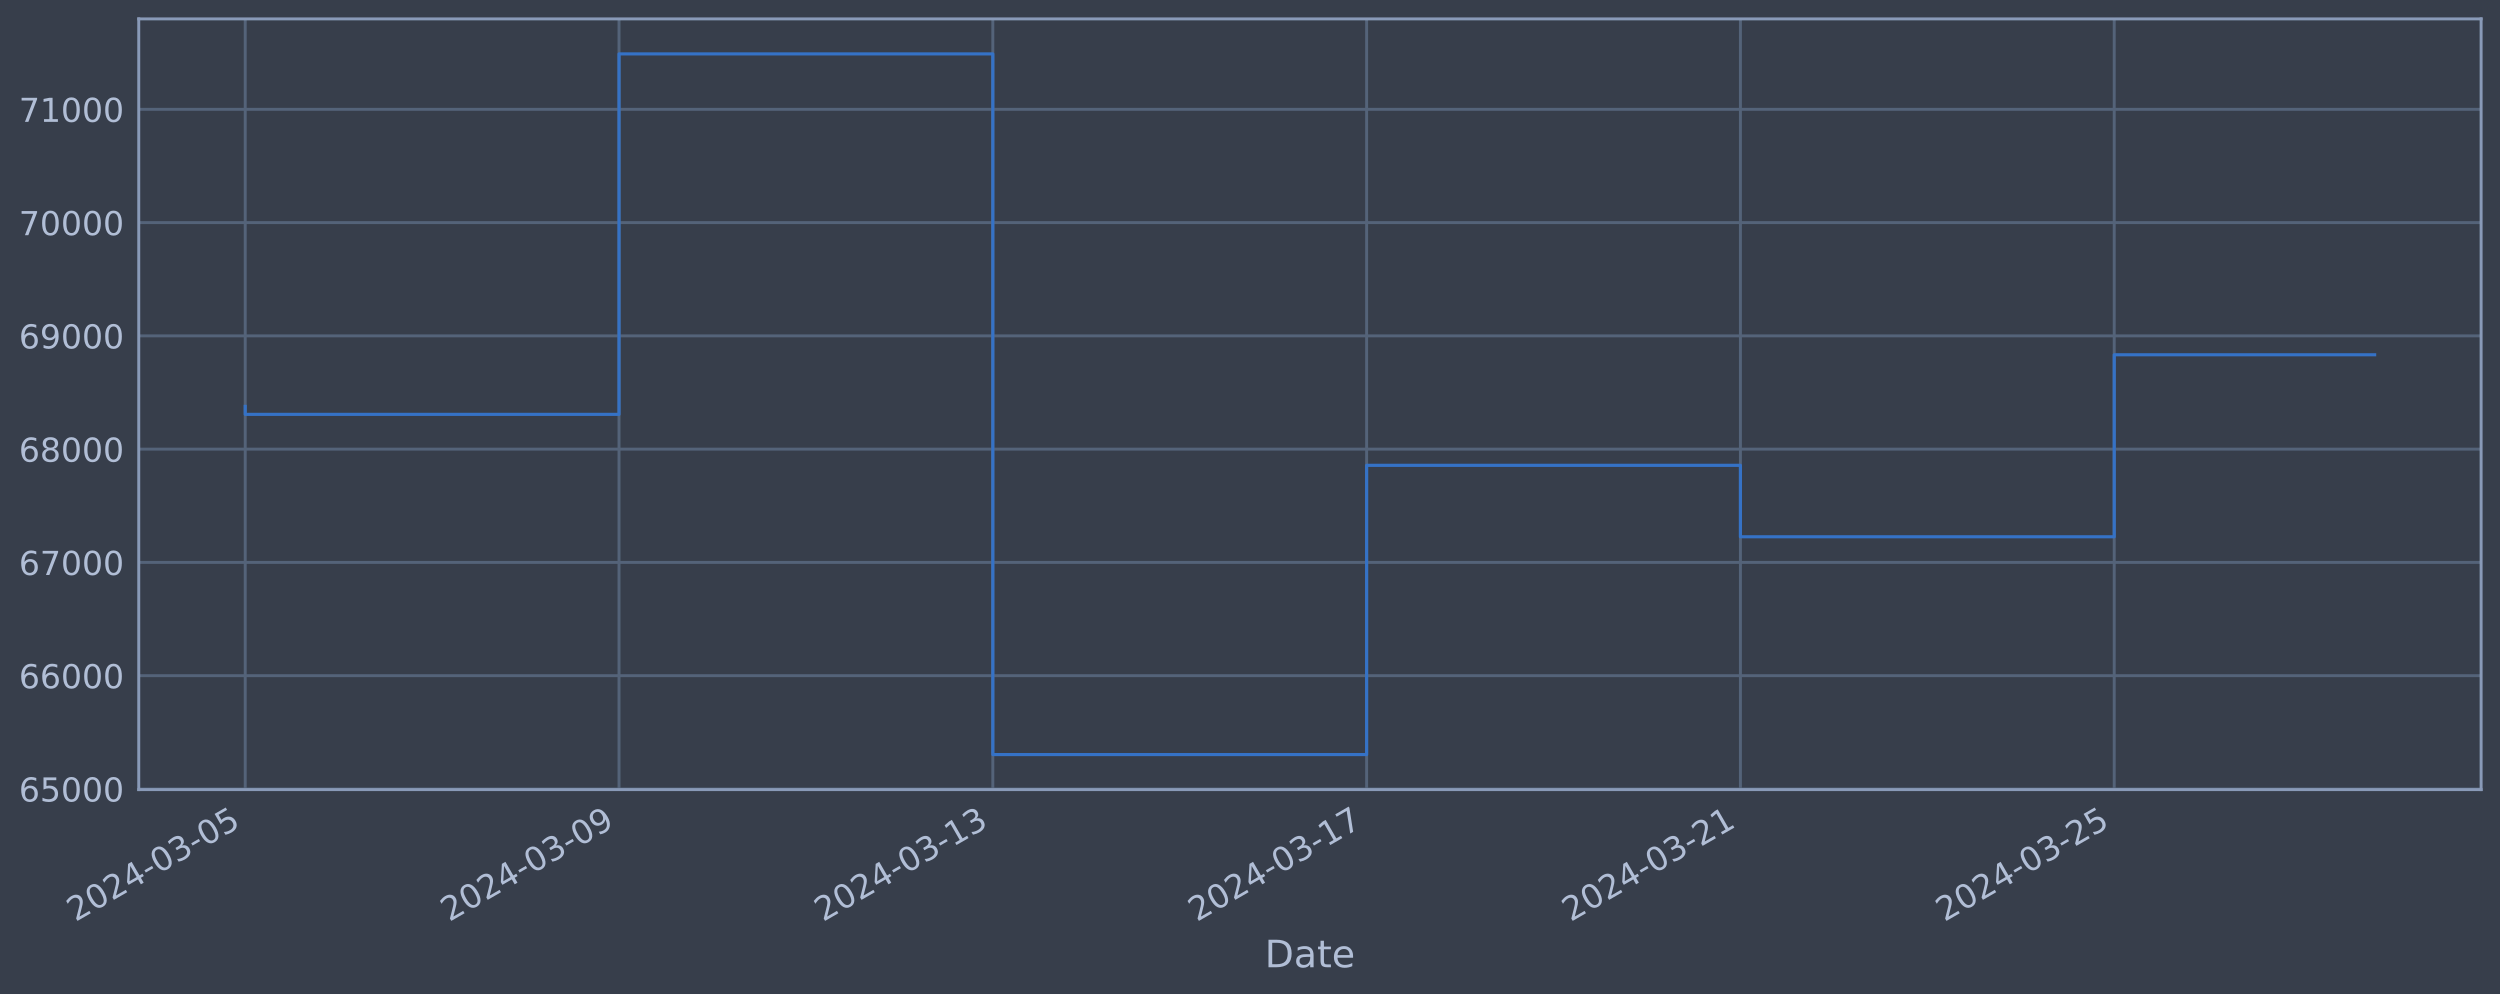
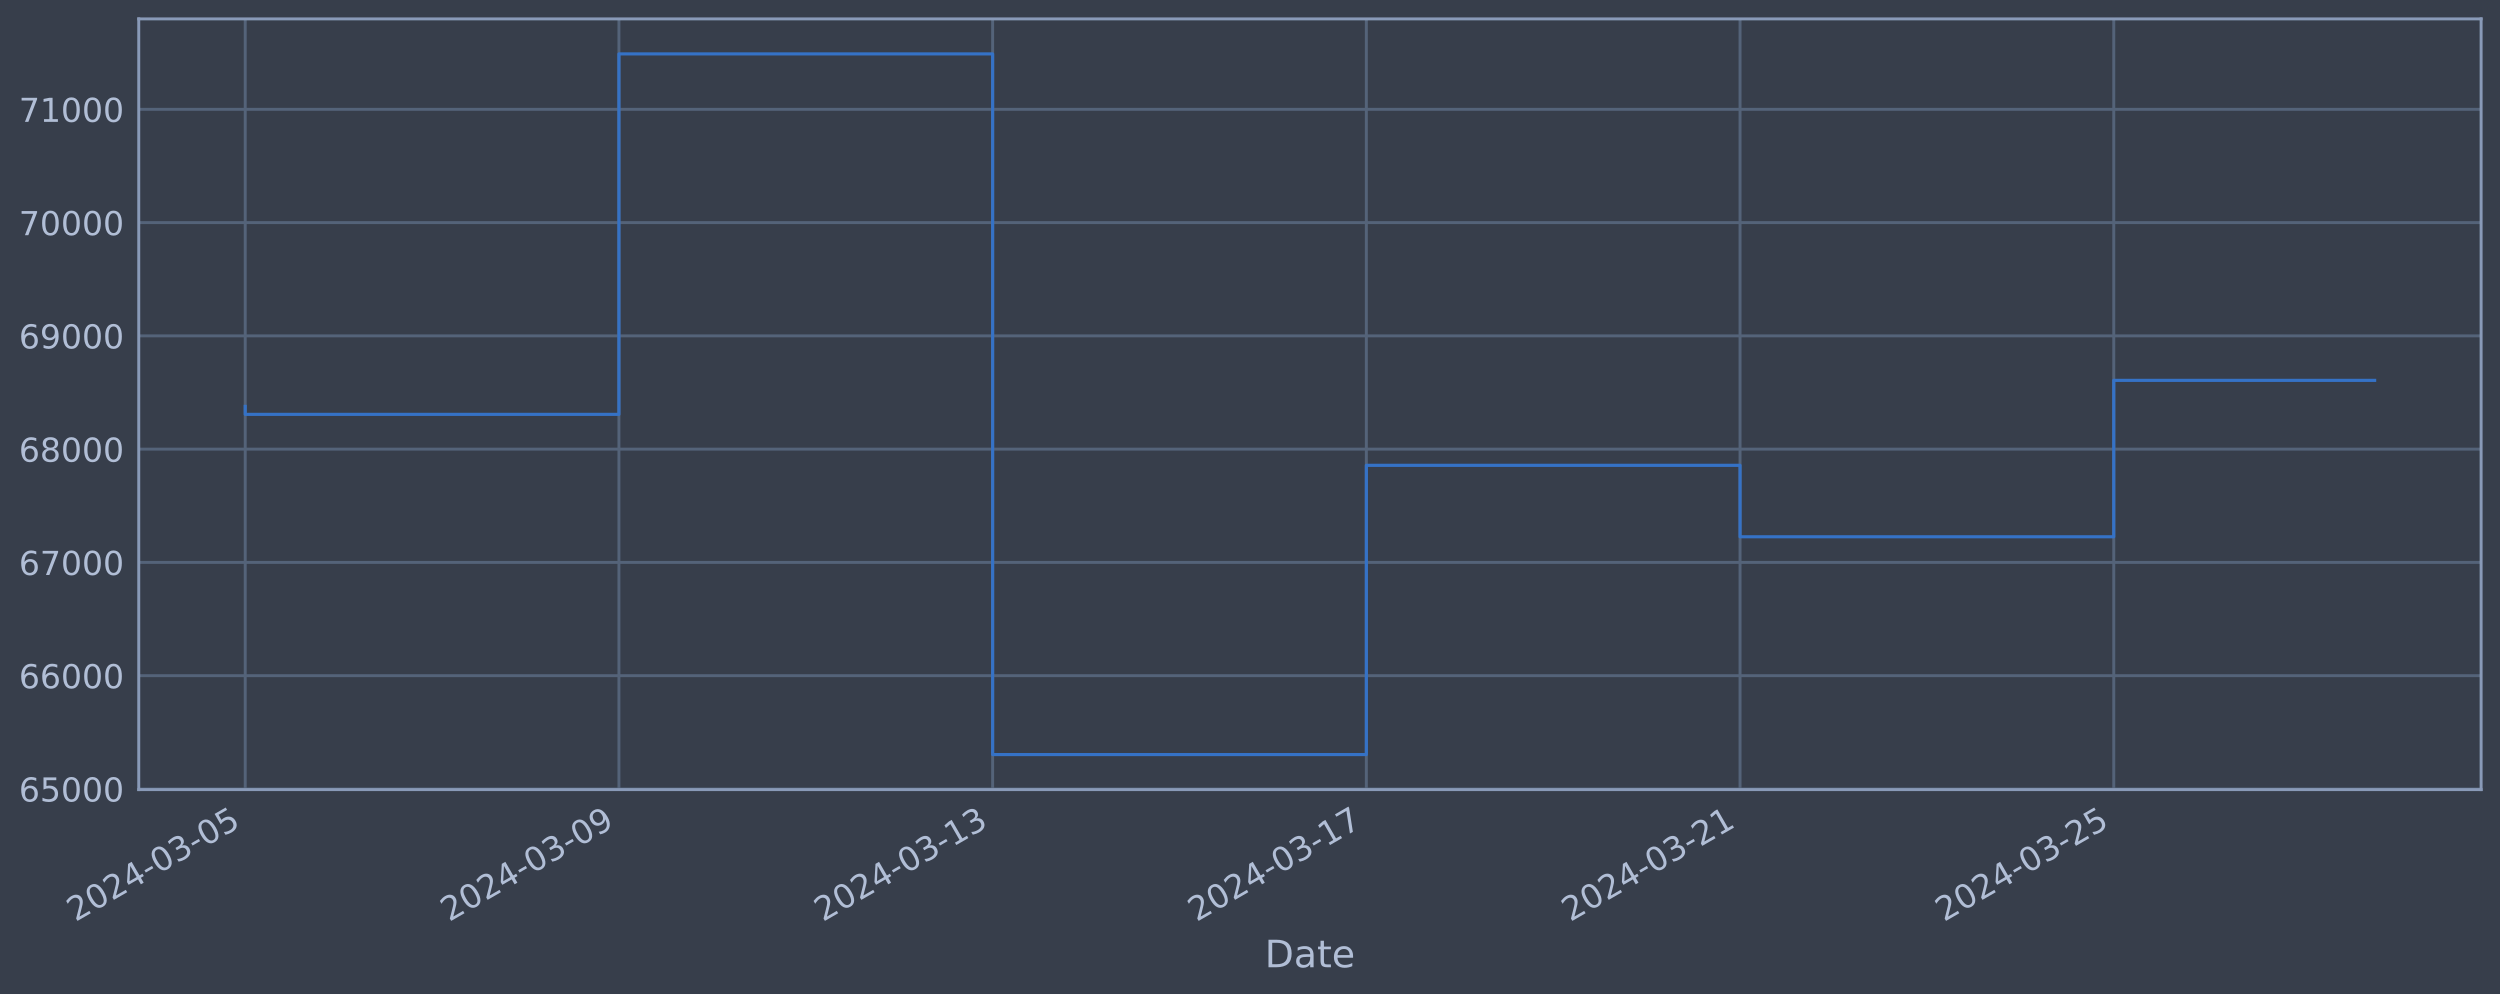
<svg xmlns="http://www.w3.org/2000/svg" xmlns:xlink="http://www.w3.org/1999/xlink" width="952.884pt" height="378.87pt" viewBox="0 0 952.884 378.87" version="1.1">
  <defs>
    <style type="text/css">*{stroke-linejoin: round; stroke-linecap: butt}</style>
  </defs>
  <g id="figure_1">
    <g id="patch_1">
      <path d="M 0 378.87  L 952.884 378.87  L 952.884 0  L 0 0  z " style="fill: #373e4b" />
    </g>
    <g id="axes_1">
      <g id="patch_2">
        <path d="M 52.884 300.96  L 945.684 300.96  L 945.684 7.2  L 52.884 7.2  z " style="fill: #373e4b" />
      </g>
      <g id="matplotlib.axis_1">
        <g id="xtick_1">
          <g id="line2d_1">
-             <path d="M 93.466 300.96  L 93.466 7.2  " clip-path="url(#p4649cef2d2)" style="fill: none; stroke: #546379; stroke-width: 1.12; stroke-linecap: square" />
+             <path d="M 93.466 300.96  L 93.466 7.2  " clip-path="url(#pe8fc6ec7bd)" style="fill: none; stroke: #546379; stroke-width: 1.12; stroke-linecap: square" />
          </g>
          <g id="line2d_2" />
          <g id="text_1">
            <g style="fill: #b1bed6" transform="translate(28.74006 351.4642) rotate(-30) scale(0.126 -0.126)">
              <defs>
                <path id="DejaVuSans-32" d="M 1228 531  L 3431 531  L 3431 0  L 469 0  L 469 531  Q 828 903 1448 1529  Q 2069 2156 2228 2338  Q 2531 2678 2651 2914  Q 2772 3150 2772 3378  Q 2772 3750 2511 3984  Q 2250 4219 1831 4219  Q 1534 4219 1204 4116  Q 875 4013 500 3803  L 500 4441  Q 881 4594 1212 4672  Q 1544 4750 1819 4750  Q 2544 4750 2975 4387  Q 3406 4025 3406 3419  Q 3406 3131 3298 2873  Q 3191 2616 2906 2266  Q 2828 2175 2409 1742  Q 1991 1309 1228 531  z " transform="scale(0.015625)" />
                <path id="DejaVuSans-30" d="M 2034 4250  Q 1547 4250 1301 3770  Q 1056 3291 1056 2328  Q 1056 1369 1301 889  Q 1547 409 2034 409  Q 2525 409 2770 889  Q 3016 1369 3016 2328  Q 3016 3291 2770 3770  Q 2525 4250 2034 4250  z M 2034 4750  Q 2819 4750 3233 4129  Q 3647 3509 3647 2328  Q 3647 1150 3233 529  Q 2819 -91 2034 -91  Q 1250 -91 836 529  Q 422 1150 422 2328  Q 422 3509 836 4129  Q 1250 4750 2034 4750  z " transform="scale(0.015625)" />
                <path id="DejaVuSans-34" d="M 2419 4116  L 825 1625  L 2419 1625  L 2419 4116  z M 2253 4666  L 3047 4666  L 3047 1625  L 3713 1625  L 3713 1100  L 3047 1100  L 3047 0  L 2419 0  L 2419 1100  L 313 1100  L 313 1709  L 2253 4666  z " transform="scale(0.015625)" />
                <path id="DejaVuSans-2d" d="M 313 2009  L 1997 2009  L 1997 1497  L 313 1497  L 313 2009  z " transform="scale(0.015625)" />
                <path id="DejaVuSans-33" d="M 2597 2516  Q 3050 2419 3304 2112  Q 3559 1806 3559 1356  Q 3559 666 3084 287  Q 2609 -91 1734 -91  Q 1441 -91 1130 -33  Q 819 25 488 141  L 488 750  Q 750 597 1062 519  Q 1375 441 1716 441  Q 2309 441 2620 675  Q 2931 909 2931 1356  Q 2931 1769 2642 2001  Q 2353 2234 1838 2234  L 1294 2234  L 1294 2753  L 1863 2753  Q 2328 2753 2575 2939  Q 2822 3125 2822 3475  Q 2822 3834 2567 4026  Q 2313 4219 1838 4219  Q 1578 4219 1281 4162  Q 984 4106 628 3988  L 628 4550  Q 988 4650 1302 4700  Q 1616 4750 1894 4750  Q 2613 4750 3031 4423  Q 3450 4097 3450 3541  Q 3450 3153 3228 2886  Q 3006 2619 2597 2516  z " transform="scale(0.015625)" />
                <path id="DejaVuSans-35" d="M 691 4666  L 3169 4666  L 3169 4134  L 1269 4134  L 1269 2991  Q 1406 3038 1543 3061  Q 1681 3084 1819 3084  Q 2600 3084 3056 2656  Q 3513 2228 3513 1497  Q 3513 744 3044 326  Q 2575 -91 1722 -91  Q 1428 -91 1123 -41  Q 819 9 494 109  L 494 744  Q 775 591 1075 516  Q 1375 441 1709 441  Q 2250 441 2565 725  Q 2881 1009 2881 1497  Q 2881 1984 2565 2268  Q 2250 2553 1709 2553  Q 1456 2553 1204 2497  Q 953 2441 691 2322  L 691 4666  z " transform="scale(0.015625)" />
              </defs>
              <use xlink:href="#DejaVuSans-32" />
              <use xlink:href="#DejaVuSans-30" x="63.623" />
              <use xlink:href="#DejaVuSans-32" x="127.246" />
              <use xlink:href="#DejaVuSans-34" x="190.869" />
              <use xlink:href="#DejaVuSans-2d" x="254.492" />
              <use xlink:href="#DejaVuSans-30" x="290.576" />
              <use xlink:href="#DejaVuSans-33" x="354.199" />
              <use xlink:href="#DejaVuSans-2d" x="417.822" />
              <use xlink:href="#DejaVuSans-30" x="453.906" />
              <use xlink:href="#DejaVuSans-35" x="517.529" />
            </g>
          </g>
        </g>
        <g id="xtick_2">
          <g id="line2d_3">
-             <path d="M 235.941 300.96  L 235.941 7.2  " clip-path="url(#p4649cef2d2)" style="fill: none; stroke: #546379; stroke-width: 1.12; stroke-linecap: square" />
+             <path d="M 235.906 300.96  L 235.906 7.2  " clip-path="url(#pe8fc6ec7bd)" style="fill: none; stroke: #546379; stroke-width: 1.12; stroke-linecap: square" />
          </g>
          <g id="line2d_4" />
          <g id="text_2">
-             <g style="fill: #b1bed6" transform="translate(171.2154 351.4642) rotate(-30) scale(0.126 -0.126)">
+             <g style="fill: #b1bed6" transform="translate(171.1803 351.4642) rotate(-30) scale(0.126 -0.126)">
              <defs>
                <path id="DejaVuSans-39" d="M 703 97  L 703 672  Q 941 559 1184 500  Q 1428 441 1663 441  Q 2288 441 2617 861  Q 2947 1281 2994 2138  Q 2813 1869 2534 1725  Q 2256 1581 1919 1581  Q 1219 1581 811 2004  Q 403 2428 403 3163  Q 403 3881 828 4315  Q 1253 4750 1959 4750  Q 2769 4750 3195 4129  Q 3622 3509 3622 2328  Q 3622 1225 3098 567  Q 2575 -91 1691 -91  Q 1453 -91 1209 -44  Q 966 3 703 97  z M 1959 2075  Q 2384 2075 2632 2365  Q 2881 2656 2881 3163  Q 2881 3666 2632 3958  Q 2384 4250 1959 4250  Q 1534 4250 1286 3958  Q 1038 3666 1038 3163  Q 1038 2656 1286 2365  Q 1534 2075 1959 2075  z " transform="scale(0.015625)" />
              </defs>
              <use xlink:href="#DejaVuSans-32" />
              <use xlink:href="#DejaVuSans-30" x="63.623" />
              <use xlink:href="#DejaVuSans-32" x="127.246" />
              <use xlink:href="#DejaVuSans-34" x="190.869" />
              <use xlink:href="#DejaVuSans-2d" x="254.492" />
              <use xlink:href="#DejaVuSans-30" x="290.576" />
              <use xlink:href="#DejaVuSans-33" x="354.199" />
              <use xlink:href="#DejaVuSans-2d" x="417.822" />
              <use xlink:href="#DejaVuSans-30" x="453.906" />
              <use xlink:href="#DejaVuSans-39" x="517.529" />
            </g>
          </g>
        </g>
        <g id="xtick_3">
          <g id="line2d_5">
-             <path d="M 378.416 300.96  L 378.416 7.2  " clip-path="url(#p4649cef2d2)" style="fill: none; stroke: #546379; stroke-width: 1.12; stroke-linecap: square" />
+             <path d="M 378.346 300.96  L 378.346 7.2  " clip-path="url(#pe8fc6ec7bd)" style="fill: none; stroke: #546379; stroke-width: 1.12; stroke-linecap: square" />
          </g>
          <g id="line2d_6" />
          <g id="text_3">
-             <g style="fill: #b1bed6" transform="translate(313.6907 351.4642) rotate(-30) scale(0.126 -0.126)">
+             <g style="fill: #b1bed6" transform="translate(313.6206 351.4642) rotate(-30) scale(0.126 -0.126)">
              <defs>
                <path id="DejaVuSans-31" d="M 794 531  L 1825 531  L 1825 4091  L 703 3866  L 703 4441  L 1819 4666  L 2450 4666  L 2450 531  L 3481 531  L 3481 0  L 794 0  L 794 531  z " transform="scale(0.015625)" />
              </defs>
              <use xlink:href="#DejaVuSans-32" />
              <use xlink:href="#DejaVuSans-30" x="63.623" />
              <use xlink:href="#DejaVuSans-32" x="127.246" />
              <use xlink:href="#DejaVuSans-34" x="190.869" />
              <use xlink:href="#DejaVuSans-2d" x="254.492" />
              <use xlink:href="#DejaVuSans-30" x="290.576" />
              <use xlink:href="#DejaVuSans-33" x="354.199" />
              <use xlink:href="#DejaVuSans-2d" x="417.822" />
              <use xlink:href="#DejaVuSans-31" x="453.906" />
              <use xlink:href="#DejaVuSans-33" x="517.529" />
            </g>
          </g>
        </g>
        <g id="xtick_4">
          <g id="line2d_7">
-             <path d="M 520.891 300.96  L 520.891 7.2  " clip-path="url(#p4649cef2d2)" style="fill: none; stroke: #546379; stroke-width: 1.12; stroke-linecap: square" />
+             <path d="M 520.786 300.96  L 520.786 7.2  " clip-path="url(#pe8fc6ec7bd)" style="fill: none; stroke: #546379; stroke-width: 1.12; stroke-linecap: square" />
          </g>
          <g id="line2d_8" />
          <g id="text_4">
-             <g style="fill: #b1bed6" transform="translate(456.166 351.4642) rotate(-30) scale(0.126 -0.126)">
+             <g style="fill: #b1bed6" transform="translate(456.0609 351.4642) rotate(-30) scale(0.126 -0.126)">
              <defs>
                <path id="DejaVuSans-37" d="M 525 4666  L 3525 4666  L 3525 4397  L 1831 0  L 1172 0  L 2766 4134  L 525 4134  L 525 4666  z " transform="scale(0.015625)" />
              </defs>
              <use xlink:href="#DejaVuSans-32" />
              <use xlink:href="#DejaVuSans-30" x="63.623" />
              <use xlink:href="#DejaVuSans-32" x="127.246" />
              <use xlink:href="#DejaVuSans-34" x="190.869" />
              <use xlink:href="#DejaVuSans-2d" x="254.492" />
              <use xlink:href="#DejaVuSans-30" x="290.576" />
              <use xlink:href="#DejaVuSans-33" x="354.199" />
              <use xlink:href="#DejaVuSans-2d" x="417.822" />
              <use xlink:href="#DejaVuSans-31" x="453.906" />
              <use xlink:href="#DejaVuSans-37" x="517.529" />
            </g>
          </g>
        </g>
        <g id="xtick_5">
          <g id="line2d_9">
-             <path d="M 663.367 300.96  L 663.367 7.2  " clip-path="url(#p4649cef2d2)" style="fill: none; stroke: #546379; stroke-width: 1.12; stroke-linecap: square" />
+             <path d="M 663.227 300.96  L 663.227 7.2  " clip-path="url(#pe8fc6ec7bd)" style="fill: none; stroke: #546379; stroke-width: 1.12; stroke-linecap: square" />
          </g>
          <g id="line2d_10" />
          <g id="text_5">
-             <g style="fill: #b1bed6" transform="translate(598.6413 351.4642) rotate(-30) scale(0.126 -0.126)">
+             <g style="fill: #b1bed6" transform="translate(598.5012 351.4642) rotate(-30) scale(0.126 -0.126)">
              <use xlink:href="#DejaVuSans-32" />
              <use xlink:href="#DejaVuSans-30" x="63.623" />
              <use xlink:href="#DejaVuSans-32" x="127.246" />
              <use xlink:href="#DejaVuSans-34" x="190.869" />
              <use xlink:href="#DejaVuSans-2d" x="254.492" />
              <use xlink:href="#DejaVuSans-30" x="290.576" />
              <use xlink:href="#DejaVuSans-33" x="354.199" />
              <use xlink:href="#DejaVuSans-2d" x="417.822" />
              <use xlink:href="#DejaVuSans-32" x="453.906" />
              <use xlink:href="#DejaVuSans-31" x="517.529" />
            </g>
          </g>
        </g>
        <g id="xtick_6">
          <g id="line2d_11">
-             <path d="M 805.842 300.96  L 805.842 7.2  " clip-path="url(#p4649cef2d2)" style="fill: none; stroke: #546379; stroke-width: 1.12; stroke-linecap: square" />
+             <path d="M 805.667 300.96  L 805.667 7.2  " clip-path="url(#pe8fc6ec7bd)" style="fill: none; stroke: #546379; stroke-width: 1.12; stroke-linecap: square" />
          </g>
          <g id="line2d_12" />
          <g id="text_6">
-             <g style="fill: #b1bed6" transform="translate(741.1166 351.4642) rotate(-30) scale(0.126 -0.126)">
+             <g style="fill: #b1bed6" transform="translate(740.9415 351.4642) rotate(-30) scale(0.126 -0.126)">
              <use xlink:href="#DejaVuSans-32" />
              <use xlink:href="#DejaVuSans-30" x="63.623" />
              <use xlink:href="#DejaVuSans-32" x="127.246" />
              <use xlink:href="#DejaVuSans-34" x="190.869" />
              <use xlink:href="#DejaVuSans-2d" x="254.492" />
              <use xlink:href="#DejaVuSans-30" x="290.576" />
              <use xlink:href="#DejaVuSans-33" x="354.199" />
              <use xlink:href="#DejaVuSans-2d" x="417.822" />
              <use xlink:href="#DejaVuSans-32" x="453.906" />
              <use xlink:href="#DejaVuSans-35" x="517.529" />
            </g>
          </g>
        </g>
        <g id="text_7">
          <g style="fill: #b1bed6" transform="translate(482.0746 368.6753) scale(0.144 -0.144)">
            <defs>
              <path id="DejaVuSans-44" d="M 1259 4147  L 1259 519  L 2022 519  Q 2988 519 3436 956  Q 3884 1394 3884 2338  Q 3884 3275 3436 3711  Q 2988 4147 2022 4147  L 1259 4147  z M 628 4666  L 1925 4666  Q 3281 4666 3915 4102  Q 4550 3538 4550 2338  Q 4550 1131 3912 565  Q 3275 0 1925 0  L 628 0  L 628 4666  z " transform="scale(0.015625)" />
              <path id="DejaVuSans-61" d="M 2194 1759  Q 1497 1759 1228 1600  Q 959 1441 959 1056  Q 959 750 1161 570  Q 1363 391 1709 391  Q 2188 391 2477 730  Q 2766 1069 2766 1631  L 2766 1759  L 2194 1759  z M 3341 1997  L 3341 0  L 2766 0  L 2766 531  Q 2569 213 2275 61  Q 1981 -91 1556 -91  Q 1019 -91 701 211  Q 384 513 384 1019  Q 384 1609 779 1909  Q 1175 2209 1959 2209  L 2766 2209  L 2766 2266  Q 2766 2663 2505 2880  Q 2244 3097 1772 3097  Q 1472 3097 1187 3025  Q 903 2953 641 2809  L 641 3341  Q 956 3463 1253 3523  Q 1550 3584 1831 3584  Q 2591 3584 2966 3190  Q 3341 2797 3341 1997  z " transform="scale(0.015625)" />
              <path id="DejaVuSans-74" d="M 1172 4494  L 1172 3500  L 2356 3500  L 2356 3053  L 1172 3053  L 1172 1153  Q 1172 725 1289 603  Q 1406 481 1766 481  L 2356 481  L 2356 0  L 1766 0  Q 1100 0 847 248  Q 594 497 594 1153  L 594 3053  L 172 3053  L 172 3500  L 594 3500  L 594 4494  L 1172 4494  z " transform="scale(0.015625)" />
              <path id="DejaVuSans-65" d="M 3597 1894  L 3597 1613  L 953 1613  Q 991 1019 1311 708  Q 1631 397 2203 397  Q 2534 397 2845 478  Q 3156 559 3463 722  L 3463 178  Q 3153 47 2828 -22  Q 2503 -91 2169 -91  Q 1331 -91 842 396  Q 353 884 353 1716  Q 353 2575 817 3079  Q 1281 3584 2069 3584  Q 2775 3584 3186 3129  Q 3597 2675 3597 1894  z M 3022 2063  Q 3016 2534 2758 2815  Q 2500 3097 2075 3097  Q 1594 3097 1305 2825  Q 1016 2553 972 2059  L 3022 2063  z " transform="scale(0.015625)" />
            </defs>
            <use xlink:href="#DejaVuSans-44" />
            <use xlink:href="#DejaVuSans-61" x="77.002" />
            <use xlink:href="#DejaVuSans-74" x="138.281" />
            <use xlink:href="#DejaVuSans-65" x="177.49" />
          </g>
        </g>
      </g>
      <g id="matplotlib.axis_2">
        <g id="ytick_1">
          <g id="line2d_13">
-             <path d="M 52.884 300.718  L 945.684 300.718  " clip-path="url(#p4649cef2d2)" style="fill: none; stroke: #546379; stroke-width: 1.12; stroke-linecap: square" />
+             <path d="M 52.884 300.718  L 945.684 300.718  " clip-path="url(#pe8fc6ec7bd)" style="fill: none; stroke: #546379; stroke-width: 1.12; stroke-linecap: square" />
          </g>
          <g id="line2d_14" />
          <g id="text_8">
            <g style="fill: #b1bed6" transform="translate(7.2 305.5049) scale(0.126 -0.126)">
              <defs>
                <path id="DejaVuSans-36" d="M 2113 2584  Q 1688 2584 1439 2293  Q 1191 2003 1191 1497  Q 1191 994 1439 701  Q 1688 409 2113 409  Q 2538 409 2786 701  Q 3034 994 3034 1497  Q 3034 2003 2786 2293  Q 2538 2584 2113 2584  z M 3366 4563  L 3366 3988  Q 3128 4100 2886 4159  Q 2644 4219 2406 4219  Q 1781 4219 1451 3797  Q 1122 3375 1075 2522  Q 1259 2794 1537 2939  Q 1816 3084 2150 3084  Q 2853 3084 3261 2657  Q 3669 2231 3669 1497  Q 3669 778 3244 343  Q 2819 -91 2113 -91  Q 1303 -91 875 529  Q 447 1150 447 2328  Q 447 3434 972 4092  Q 1497 4750 2381 4750  Q 2619 4750 2861 4703  Q 3103 4656 3366 4563  z " transform="scale(0.015625)" />
              </defs>
              <use xlink:href="#DejaVuSans-36" />
              <use xlink:href="#DejaVuSans-35" x="63.623" />
              <use xlink:href="#DejaVuSans-30" x="127.246" />
              <use xlink:href="#DejaVuSans-30" x="190.869" />
              <use xlink:href="#DejaVuSans-30" x="254.492" />
            </g>
          </g>
        </g>
        <g id="ytick_2">
          <g id="line2d_15">
-             <path d="M 52.884 257.544  L 945.684 257.544  " clip-path="url(#p4649cef2d2)" style="fill: none; stroke: #546379; stroke-width: 1.12; stroke-linecap: square" />
+             <path d="M 52.884 257.544  L 945.684 257.544  " clip-path="url(#pe8fc6ec7bd)" style="fill: none; stroke: #546379; stroke-width: 1.12; stroke-linecap: square" />
          </g>
          <g id="line2d_16" />
          <g id="text_9">
            <g style="fill: #b1bed6" transform="translate(7.2 262.331) scale(0.126 -0.126)">
              <use xlink:href="#DejaVuSans-36" />
              <use xlink:href="#DejaVuSans-36" x="63.623" />
              <use xlink:href="#DejaVuSans-30" x="127.246" />
              <use xlink:href="#DejaVuSans-30" x="190.869" />
              <use xlink:href="#DejaVuSans-30" x="254.492" />
            </g>
          </g>
        </g>
        <g id="ytick_3">
          <g id="line2d_17">
-             <path d="M 52.884 214.37  L 945.684 214.37  " clip-path="url(#p4649cef2d2)" style="fill: none; stroke: #546379; stroke-width: 1.12; stroke-linecap: square" />
+             <path d="M 52.884 214.37  L 945.684 214.37  " clip-path="url(#pe8fc6ec7bd)" style="fill: none; stroke: #546379; stroke-width: 1.12; stroke-linecap: square" />
          </g>
          <g id="line2d_18" />
          <g id="text_10">
            <g style="fill: #b1bed6" transform="translate(7.2 219.157) scale(0.126 -0.126)">
              <use xlink:href="#DejaVuSans-36" />
              <use xlink:href="#DejaVuSans-37" x="63.623" />
              <use xlink:href="#DejaVuSans-30" x="127.246" />
              <use xlink:href="#DejaVuSans-30" x="190.869" />
              <use xlink:href="#DejaVuSans-30" x="254.492" />
            </g>
          </g>
        </g>
        <g id="ytick_4">
          <g id="line2d_19">
-             <path d="M 52.884 171.196  L 945.684 171.196  " clip-path="url(#p4649cef2d2)" style="fill: none; stroke: #546379; stroke-width: 1.12; stroke-linecap: square" />
+             <path d="M 52.884 171.196  L 945.684 171.196  " clip-path="url(#pe8fc6ec7bd)" style="fill: none; stroke: #546379; stroke-width: 1.12; stroke-linecap: square" />
          </g>
          <g id="line2d_20" />
          <g id="text_11">
            <g style="fill: #b1bed6" transform="translate(7.2 175.9831) scale(0.126 -0.126)">
              <defs>
                <path id="DejaVuSans-38" d="M 2034 2216  Q 1584 2216 1326 1975  Q 1069 1734 1069 1313  Q 1069 891 1326 650  Q 1584 409 2034 409  Q 2484 409 2743 651  Q 3003 894 3003 1313  Q 3003 1734 2745 1975  Q 2488 2216 2034 2216  z M 1403 2484  Q 997 2584 770 2862  Q 544 3141 544 3541  Q 544 4100 942 4425  Q 1341 4750 2034 4750  Q 2731 4750 3128 4425  Q 3525 4100 3525 3541  Q 3525 3141 3298 2862  Q 3072 2584 2669 2484  Q 3125 2378 3379 2068  Q 3634 1759 3634 1313  Q 3634 634 3220 271  Q 2806 -91 2034 -91  Q 1263 -91 848 271  Q 434 634 434 1313  Q 434 1759 690 2068  Q 947 2378 1403 2484  z M 1172 3481  Q 1172 3119 1398 2916  Q 1625 2713 2034 2713  Q 2441 2713 2670 2916  Q 2900 3119 2900 3481  Q 2900 3844 2670 4047  Q 2441 4250 2034 4250  Q 1625 4250 1398 4047  Q 1172 3844 1172 3481  z " transform="scale(0.015625)" />
              </defs>
              <use xlink:href="#DejaVuSans-36" />
              <use xlink:href="#DejaVuSans-38" x="63.623" />
              <use xlink:href="#DejaVuSans-30" x="127.246" />
              <use xlink:href="#DejaVuSans-30" x="190.869" />
              <use xlink:href="#DejaVuSans-30" x="254.492" />
            </g>
          </g>
        </g>
        <g id="ytick_5">
          <g id="line2d_21">
-             <path d="M 52.884 128.022  L 945.684 128.022  " clip-path="url(#p4649cef2d2)" style="fill: none; stroke: #546379; stroke-width: 1.12; stroke-linecap: square" />
+             <path d="M 52.884 128.022  L 945.684 128.022  " clip-path="url(#pe8fc6ec7bd)" style="fill: none; stroke: #546379; stroke-width: 1.12; stroke-linecap: square" />
          </g>
          <g id="line2d_22" />
          <g id="text_12">
            <g style="fill: #b1bed6" transform="translate(7.2 132.8092) scale(0.126 -0.126)">
              <use xlink:href="#DejaVuSans-36" />
              <use xlink:href="#DejaVuSans-39" x="63.623" />
              <use xlink:href="#DejaVuSans-30" x="127.246" />
              <use xlink:href="#DejaVuSans-30" x="190.869" />
              <use xlink:href="#DejaVuSans-30" x="254.492" />
            </g>
          </g>
        </g>
        <g id="ytick_6">
          <g id="line2d_23">
-             <path d="M 52.884 84.848  L 945.684 84.848  " clip-path="url(#p4649cef2d2)" style="fill: none; stroke: #546379; stroke-width: 1.12; stroke-linecap: square" />
+             <path d="M 52.884 84.848  L 945.684 84.848  " clip-path="url(#pe8fc6ec7bd)" style="fill: none; stroke: #546379; stroke-width: 1.12; stroke-linecap: square" />
          </g>
          <g id="line2d_24" />
          <g id="text_13">
            <g style="fill: #b1bed6" transform="translate(7.2 89.63523) scale(0.126 -0.126)">
              <use xlink:href="#DejaVuSans-37" />
              <use xlink:href="#DejaVuSans-30" x="63.623" />
              <use xlink:href="#DejaVuSans-30" x="127.246" />
              <use xlink:href="#DejaVuSans-30" x="190.869" />
              <use xlink:href="#DejaVuSans-30" x="254.492" />
            </g>
          </g>
        </g>
        <g id="ytick_7">
          <g id="line2d_25">
-             <path d="M 52.884 41.674  L 945.684 41.674  " clip-path="url(#p4649cef2d2)" style="fill: none; stroke: #546379; stroke-width: 1.12; stroke-linecap: square" />
+             <path d="M 52.884 41.674  L 945.684 41.674  " clip-path="url(#pe8fc6ec7bd)" style="fill: none; stroke: #546379; stroke-width: 1.12; stroke-linecap: square" />
          </g>
          <g id="line2d_26" />
          <g id="text_14">
            <g style="fill: #b1bed6" transform="translate(7.2 46.4613) scale(0.126 -0.126)">
              <use xlink:href="#DejaVuSans-37" />
              <use xlink:href="#DejaVuSans-31" x="63.623" />
              <use xlink:href="#DejaVuSans-30" x="127.246" />
              <use xlink:href="#DejaVuSans-30" x="190.869" />
              <use xlink:href="#DejaVuSans-30" x="254.492" />
            </g>
          </g>
        </g>
      </g>
      <g id="line2d_27">
-         <path d="M 93.466 154.891  L 93.466 157.946  L 235.941 157.946  L 235.941 20.553  L 378.416 20.553  L 378.416 287.607  L 520.891 287.607  L 520.891 177.362  L 663.367 177.362  L 663.367 204.598  L 805.842 204.598  L 805.842 135.221  L 905.102 135.221  " clip-path="url(#p4649cef2d2)" style="fill: none; stroke: #3572c6; stroke-width: 1.2; stroke-linecap: square" />
+         <path d="M 93.466 154.891  L 93.466 157.946  L 235.906 157.946  L 235.906 20.553  L 378.346 20.553  L 378.346 287.607  L 520.786 287.607  L 520.786 177.362  L 663.227 177.362  L 663.227 204.598  L 805.667 204.598  L 805.667 144.971  L 905.102 144.971  " clip-path="url(#pe8fc6ec7bd)" style="fill: none; stroke: #3572c6; stroke-width: 1.2; stroke-linecap: square" />
      </g>
      <g id="patch_3">
        <path d="M 52.884 300.96  L 52.884 7.2  " style="fill: none; stroke: #899ab8; stroke-width: 1.12; stroke-linejoin: miter; stroke-linecap: square" />
      </g>
      <g id="patch_4">
        <path d="M 945.684 300.96  L 945.684 7.2  " style="fill: none; stroke: #899ab8; stroke-width: 1.12; stroke-linejoin: miter; stroke-linecap: square" />
      </g>
      <g id="patch_5">
        <path d="M 52.884 300.96  L 945.684 300.96  " style="fill: none; stroke: #899ab8; stroke-width: 1.12; stroke-linejoin: miter; stroke-linecap: square" />
      </g>
      <g id="patch_6">
        <path d="M 52.884 7.2  L 945.684 7.2  " style="fill: none; stroke: #899ab8; stroke-width: 1.12; stroke-linejoin: miter; stroke-linecap: square" />
      </g>
    </g>
  </g>
  <defs>
-     <clipPath id="p4649cef2d2">
+     <clipPath id="pe8fc6ec7bd">
      <rect x="52.884" y="7.2" width="892.8" height="293.76" />
    </clipPath>
  </defs>
</svg>
